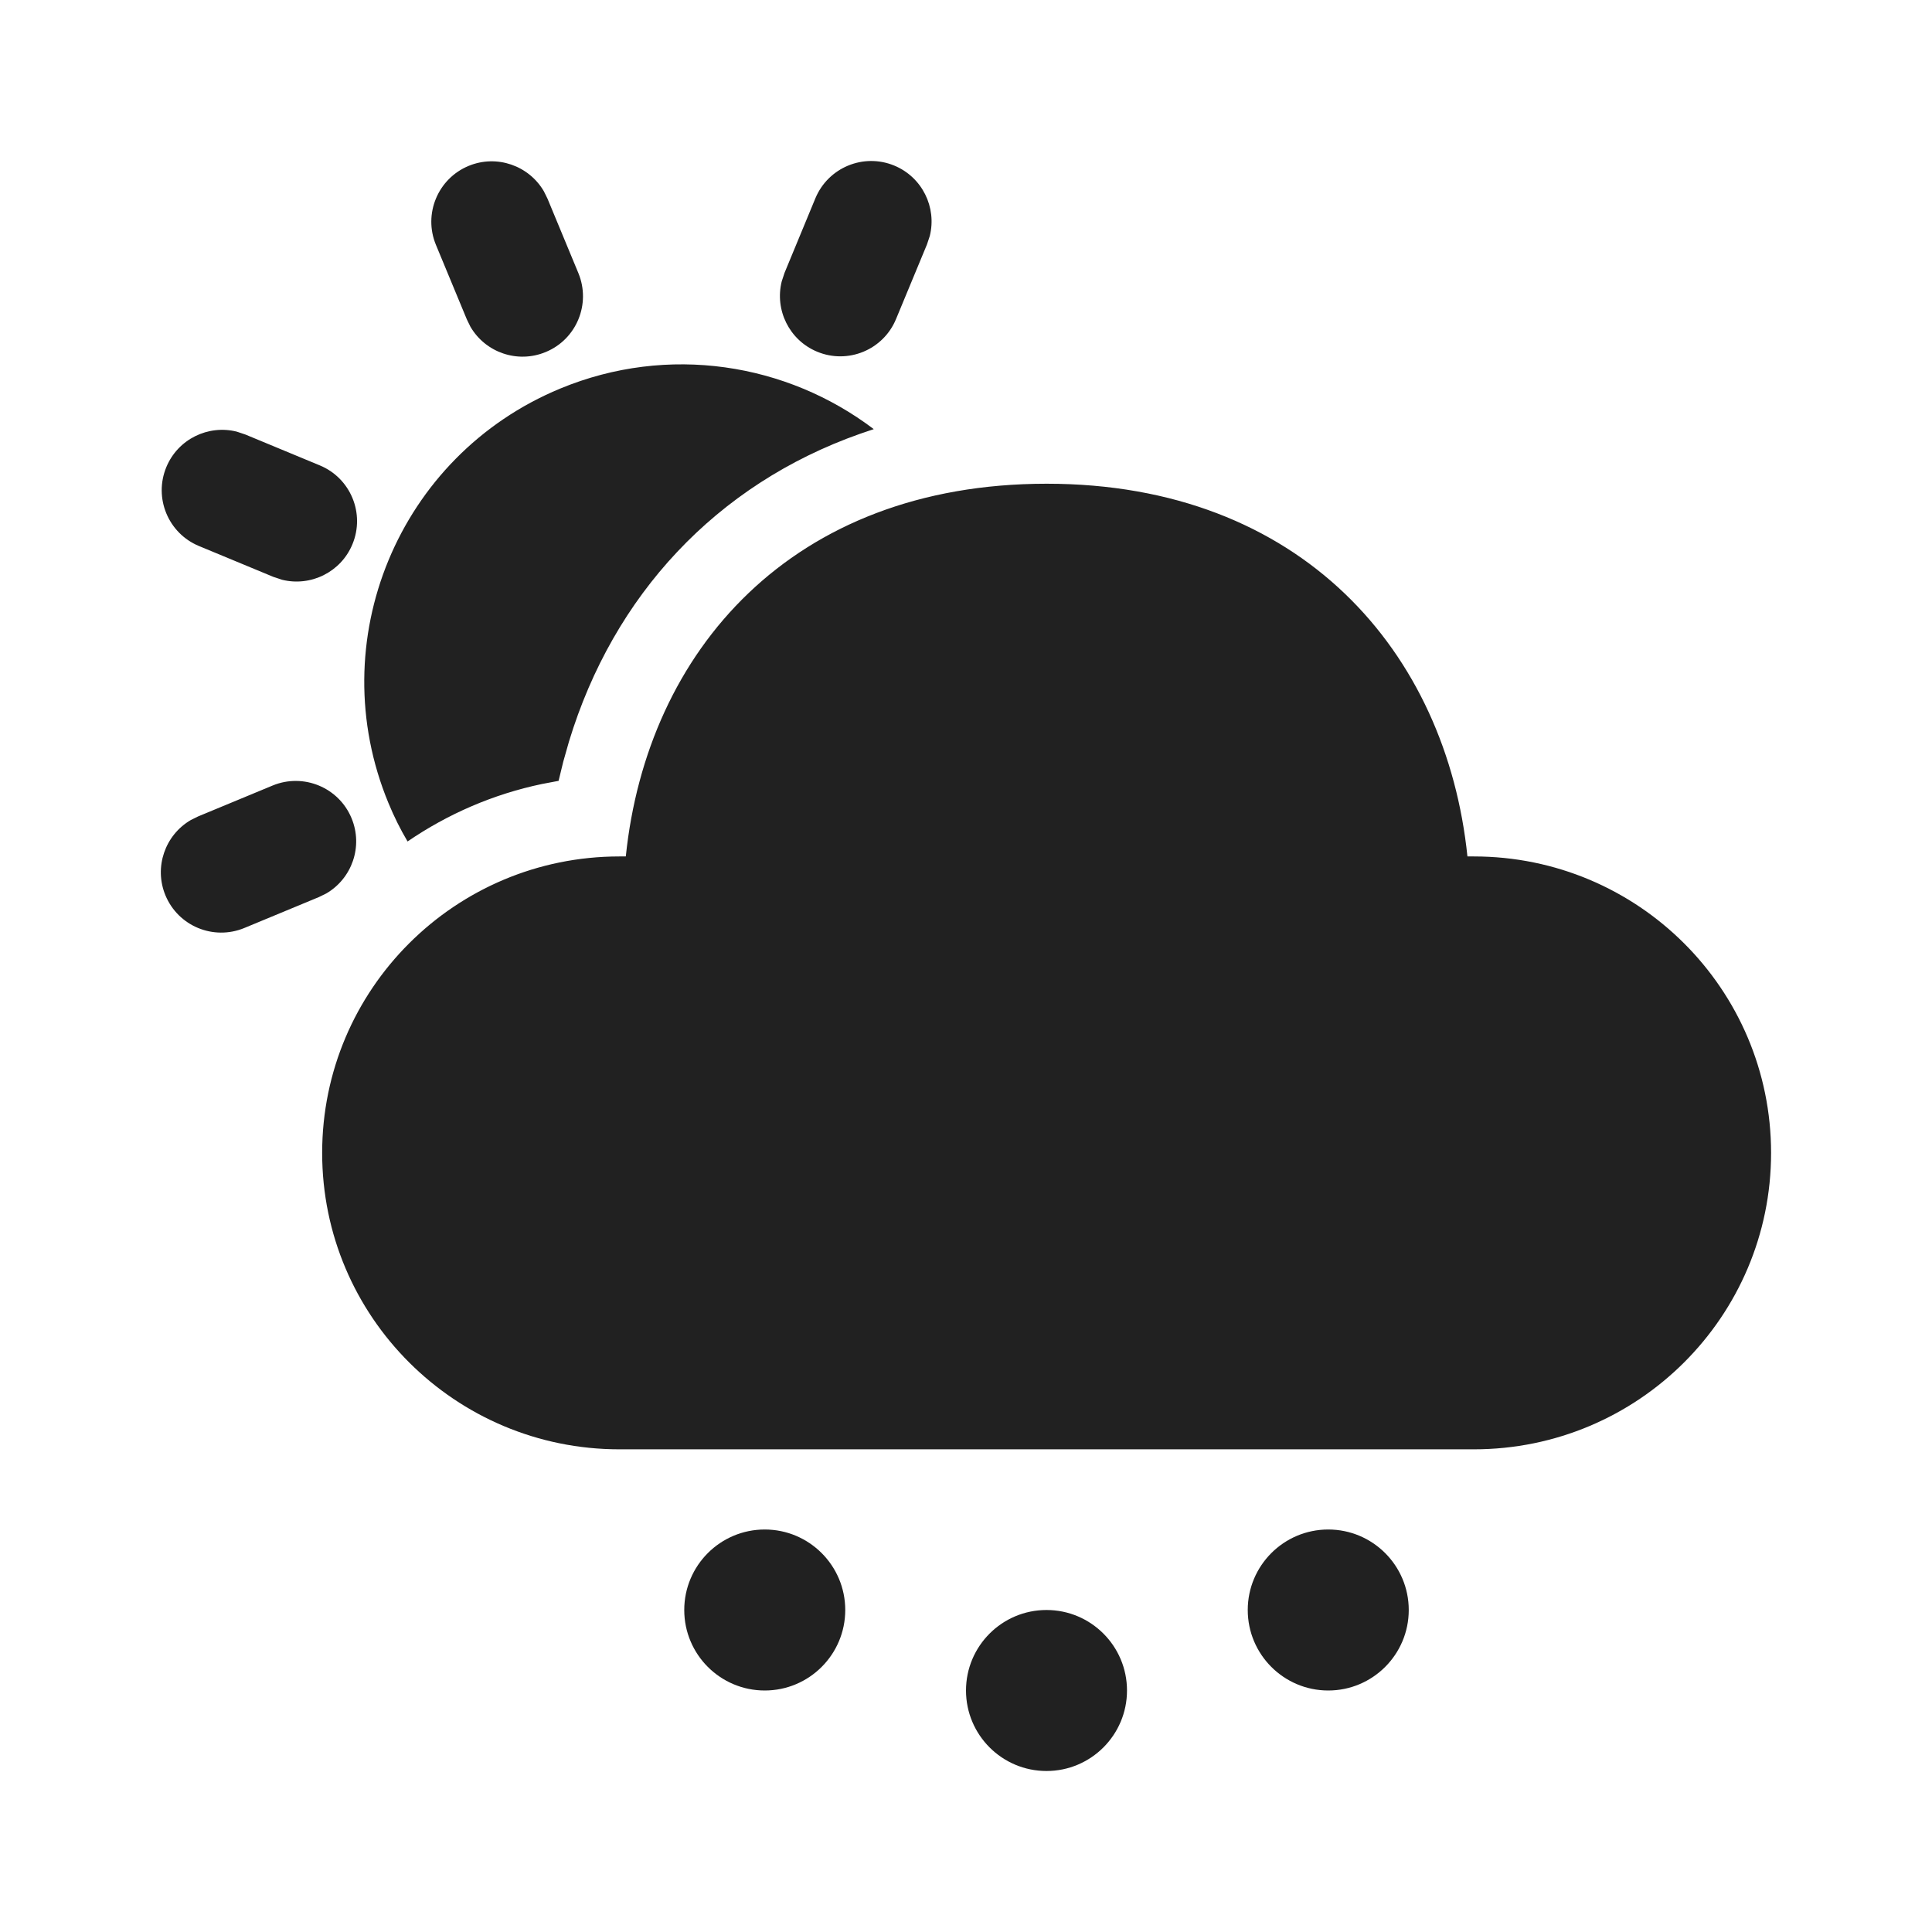
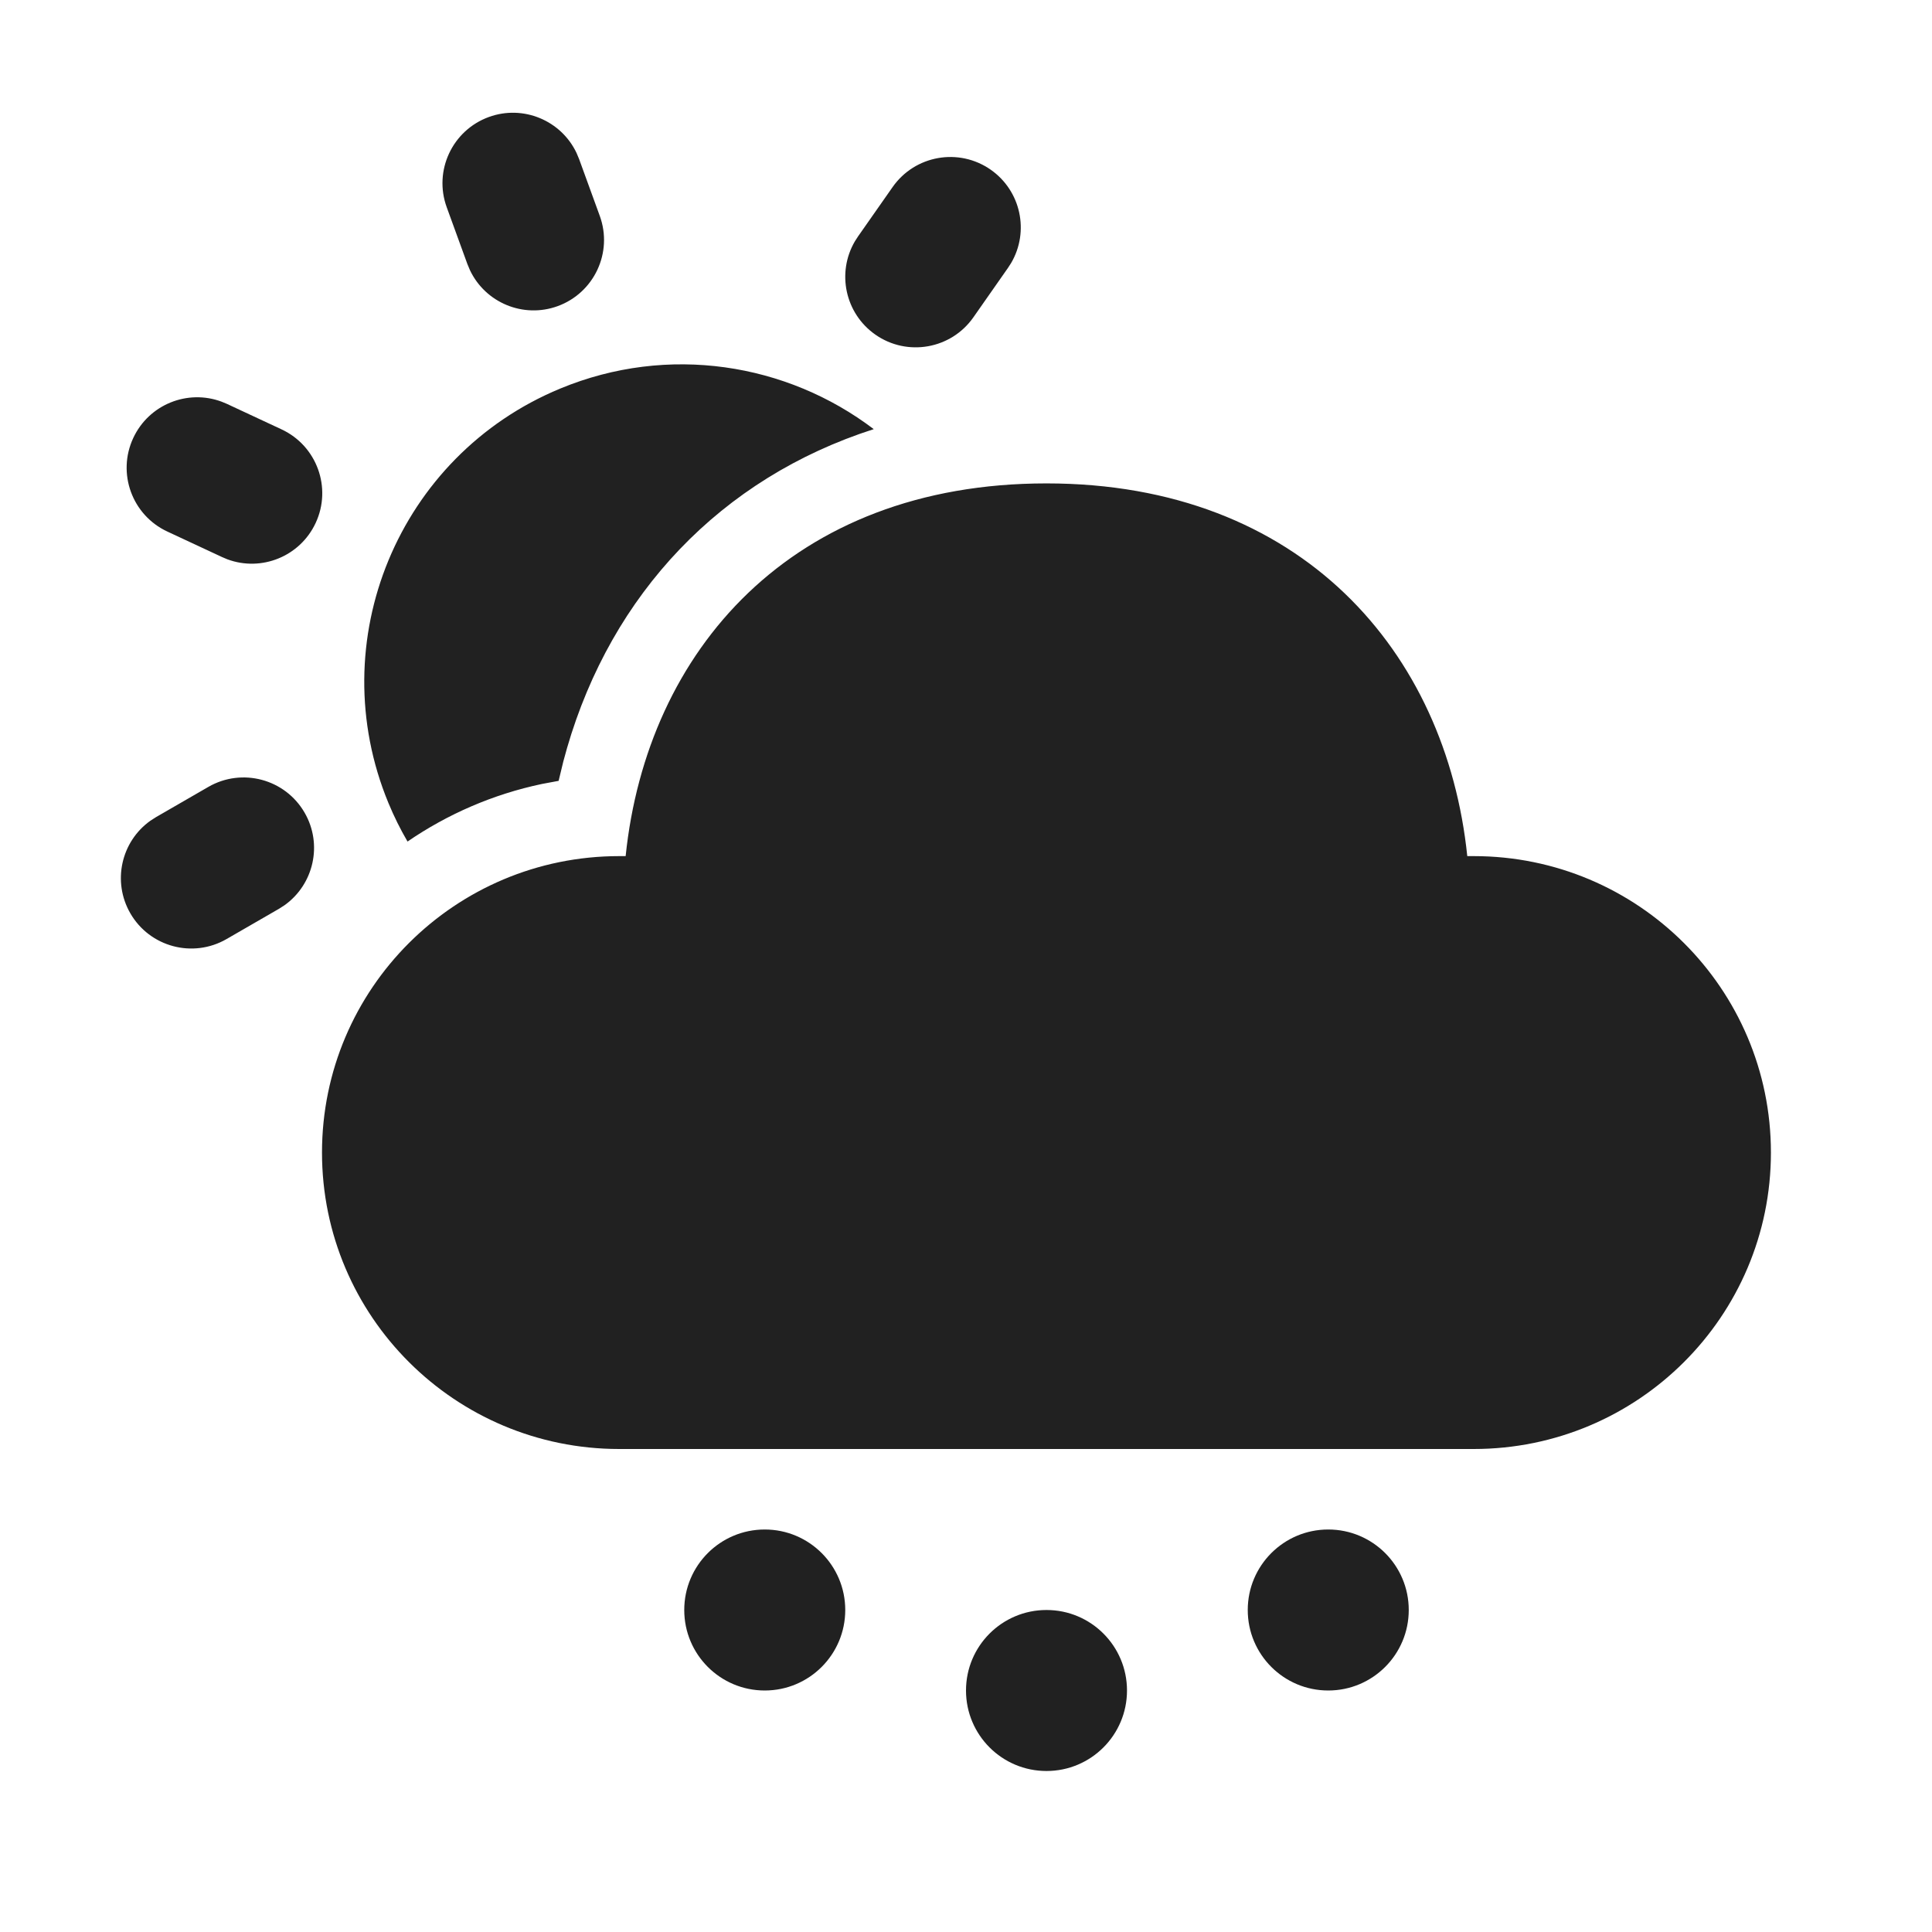
- <svg xmlns="http://www.w3.org/2000/svg" width="24px" height="24px" viewBox="0 0 24 24" version="1.1">
+ <svg xmlns="http://www.w3.org/2000/svg" width="48px" height="48px" viewBox="0 0 48 48" version="1.1">
  <g id="🔍-Product-Icons" stroke="none" stroke-width="1" fill="none" fill-rule="evenodd">
    <g id="ic_fluent_weather_hail_day_24_filled" fill="#212121" fill-rule="nonzero">
-       <path d="M13,20 C13.552,20 14,20.448 14,21 C14,21.552 13.552,22 13,22 C12.448,22 12,21.552 12,21 C12,20.448 12.448,20 13,20 Z M9.5,19 C10.052,19 10.5,19.448 10.5,20 C10.5,20.552 10.052,21 9.5,21 C8.948,21 8.5,20.552 8.5,20 C8.5,19.448 8.948,19 9.5,19 Z M16.5,19 C17.052,19 17.5,19.448 17.5,20 C17.5,20.552 17.052,21 16.5,21 C15.948,21 15.5,20.552 15.5,20 C15.5,19.448 15.948,19 16.5,19 Z M13.002,6.009 C16.17,6.009 17.968,8.106 18.229,10.639 L18.309,10.639 C20.348,10.639 22.001,12.288 22.001,14.322 C22.001,16.355 20.348,18.004 18.309,18.004 L7.694,18.004 C5.655,18.004 4.002,16.355 4.002,14.322 C4.002,12.288 5.655,10.639 7.694,10.639 L7.774,10.639 C8.037,8.09 9.833,6.009 13.002,6.009 Z M4.367,10.164 C4.513,10.515 4.372,10.913 4.053,11.099 L3.961,11.144 L3.035,11.528 C2.652,11.686 2.214,11.505 2.055,11.122 C1.91,10.771 2.051,10.373 2.37,10.187 L2.461,10.142 L3.387,9.758 C3.77,9.6 4.209,9.782 4.367,10.164 Z M10.854,5.331 L10.683,5.389 C8.898,6.019 7.62,7.394 7.068,9.212 L6.997,9.462 L6.939,9.7 L6.733,9.739 C6.125,9.866 5.56,10.113 5.063,10.453 C4.974,10.303 4.895,10.144 4.826,9.977 C3.993,7.966 4.948,5.66 6.959,4.827 C8.302,4.271 9.775,4.512 10.854,5.331 Z M2.941,5.362 L3.046,5.397 L3.972,5.781 C4.355,5.939 4.537,6.378 4.378,6.761 C4.234,7.109 3.858,7.29 3.504,7.202 L3.398,7.167 L2.472,6.783 C2.089,6.624 1.908,6.186 2.066,5.803 C2.21,5.455 2.586,5.273 2.941,5.362 Z M6.756,2.376 L6.801,2.467 L7.185,3.393 C7.343,3.776 7.162,4.215 6.779,4.373 C6.428,4.519 6.03,4.378 5.844,4.059 L5.799,3.967 L5.415,3.041 C5.257,2.659 5.438,2.22 5.821,2.061 C6.172,1.916 6.57,2.057 6.756,2.376 Z M11.109,2.057 C11.457,2.201 11.639,2.577 11.55,2.932 L11.515,3.037 L11.131,3.963 C10.973,4.346 10.534,4.528 10.151,4.369 C9.804,4.225 9.622,3.85 9.711,3.495 L9.746,3.389 L10.129,2.463 C10.288,2.081 10.726,1.899 11.109,2.057 Z" id="🎨Color" />
+       <path d="M26,40 C27.105,40 28,40.895 28,42 C28,43.105 27.105,44 26,44 C24.895,44 24,43.105 24,42 C24,40.895 24.895,40 26,40 Z M19,38 C20.105,38 21,38.895 21,40 C21,41.105 20.105,42 19,42 C17.895,42 17,41.105 17,40 C17,38.895 17.895,38 19,38 Z M33,38 C34.105,38 35,38.895 35,40 C35,41.105 34.105,42 33,42 C31.895,42 31,41.105 31,40 C31,38.895 31.895,38 33,38 Z M25.999,12.01 C32.336,12.01 35.931,16.204 36.454,21.27 L36.614,21.27 C40.692,21.27 43.998,24.567 43.998,28.635 C43.998,32.703 40.692,36 36.614,36 L15.384,36 C11.306,36 8,32.703 8,28.635 C8,24.567 11.306,21.27 15.384,21.27 L15.544,21.27 C16.07,16.171 19.662,12.01 25.999,12.01 Z M7.568,20.191 C8.023,20.978 7.795,21.973 7.069,22.49 L6.927,22.581 L5.628,23.331 C4.791,23.814 3.721,23.528 3.238,22.691 C2.783,21.903 3.01,20.908 3.736,20.391 L3.878,20.3 L5.177,19.55 C6.014,19.067 7.085,19.354 7.568,20.191 Z M21.708,10.662 C17.907,11.882 15.2,14.753 14.088,18.584 L13.994,18.924 L13.879,19.4 L13.466,19.477 C12.249,19.733 11.118,20.227 10.125,20.908 C9.948,20.605 9.79,20.287 9.652,19.954 C7.986,15.932 9.896,11.32 13.918,9.654 C16.603,8.542 19.55,9.023 21.708,10.662 Z M5.504,9.979 L5.637,10.034 L6.996,10.668 C7.872,11.077 8.251,12.118 7.842,12.994 C7.454,13.826 6.495,14.21 5.649,13.896 L5.517,13.84 L4.157,13.206 C3.281,12.798 2.902,11.757 3.311,10.881 C3.699,10.049 4.658,9.665 5.504,9.979 Z M24.615,4.217 C25.367,4.744 25.578,5.755 25.122,6.533 L25.044,6.654 L24.184,7.883 C23.63,8.675 22.538,8.867 21.747,8.313 C20.995,7.786 20.783,6.775 21.239,5.996 L21.317,5.875 L22.177,4.647 C22.732,3.855 23.823,3.663 24.615,4.217 Z M14.323,3.798 L14.388,3.953 L14.901,5.363 C15.232,6.271 14.763,7.275 13.855,7.606 C13,7.917 12.06,7.52 11.677,6.715 L11.612,6.56 L11.099,5.15 C10.768,4.242 11.237,3.238 12.145,2.907 C13,2.596 13.94,2.993 14.323,3.798 Z" id="🎨-Color" />
    </g>
  </g>
</svg>
